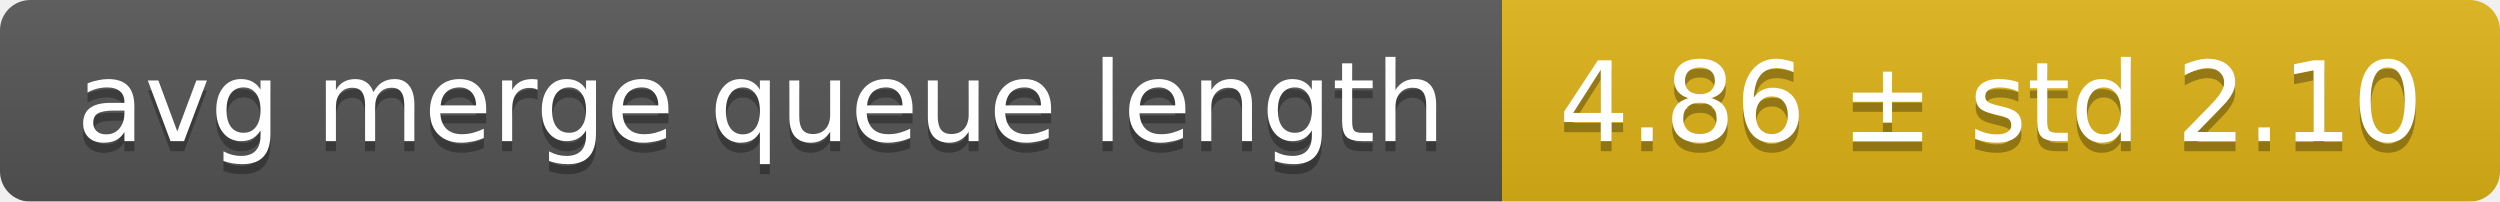
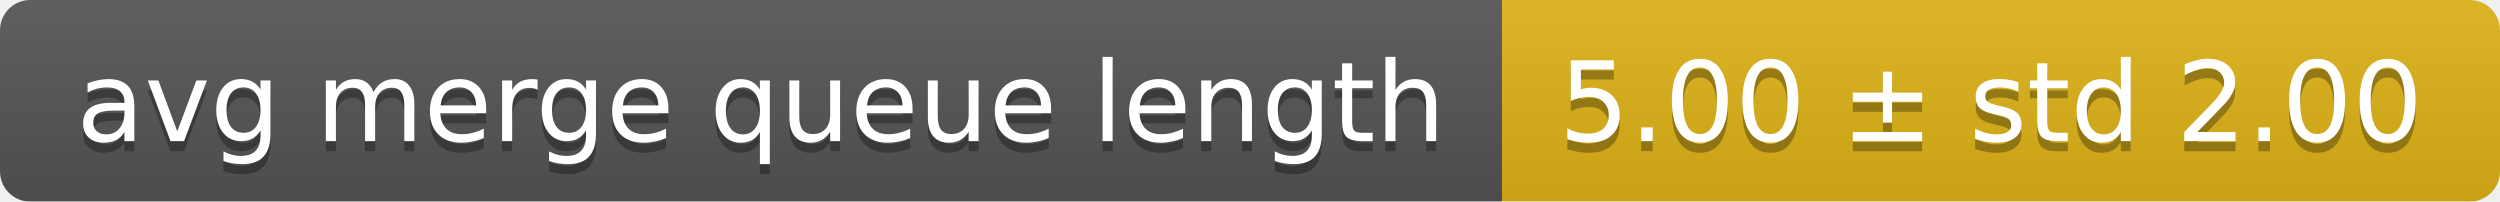
<svg xmlns="http://www.w3.org/2000/svg" width="248" height="20">
  <linearGradient id="smooth" x2="0" y2="100%">
    <stop offset="0" stop-color="#bbb" stop-opacity=".1" />
    <stop offset="1" stop-opacity=".1" />
  </linearGradient>
  <mask id="round">
    <rect width="248" height="20" rx="3" fill="#fff" />
  </mask>
  <g mask="url(#round)">
    <rect width="149" height="20" fill="#555" />
    <rect x="149" width="99" height="20" fill="#dfb317" />
    <rect width="248" height="20" fill="url(#smooth)" />
  </g>
  <g fill="#fff" text-anchor="middle" font-family="DejaVu Sans,Verdana,Geneva,sans-serif" font-size="11">
    <text x="75.5" y="15" fill="#010101" fill-opacity=".3">avg merge queue length</text>
    <text x="75.5" y="14">avg merge queue length</text>
-     <text x="197.5" y="15" fill="#010101" fill-opacity=".3">4.86 ± std 2.10</text>
-     <text x="197.5" y="14">4.86 ± std 2.10</text>
+     <text x="197.5" y="15" fill="#010101" fill-opacity=".3">5.00 ± std 2.00</text>
+     <text x="197.5" y="14">5.00 ± std 2.00</text>
  </g>
</svg>
